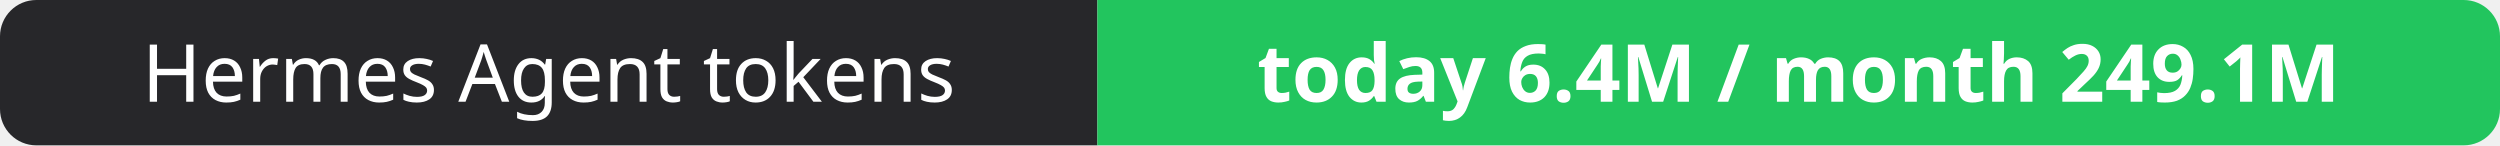
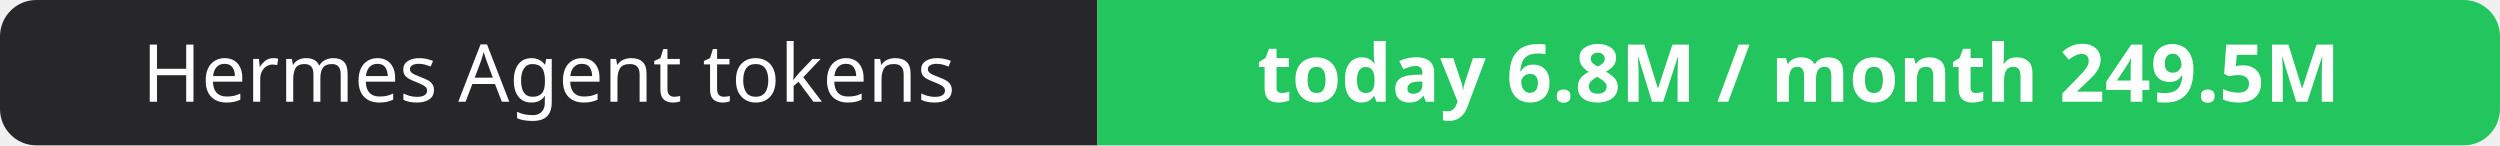
- <svg xmlns="http://www.w3.org/2000/svg" width="344" height="20" role="img" aria-label="Hermes Agent tokens: today 6.4M / month 249.1M">
+ <svg xmlns="http://www.w3.org/2000/svg" width="344" height="20" role="img" aria-label="Hermes Agent tokens: today 6.8M / month 249.5M">
  <clipPath id="r">
    <rect width="344" height="20" rx="5" fill="#fff" />
  </clipPath>
  <g clip-path="url(#r)">
    <rect width="151" height="20" fill="#27272a" />
    <rect x="151" width="193" height="20" fill="#22c55e" />
  </g>
  <g fill="#fff" text-anchor="middle" font-family="Verdana,Geneva,sans-serif" font-size="11">
    <text x="75.5" y="14">Hermes Agent tokens</text>
-     <text x="247.5" y="14" font-weight="700">today 6.4M / month 249.1M</text>
+     <text x="247.5" y="14" font-weight="700">today 6.8M / month 249.5M</text>
  </g>
</svg>
